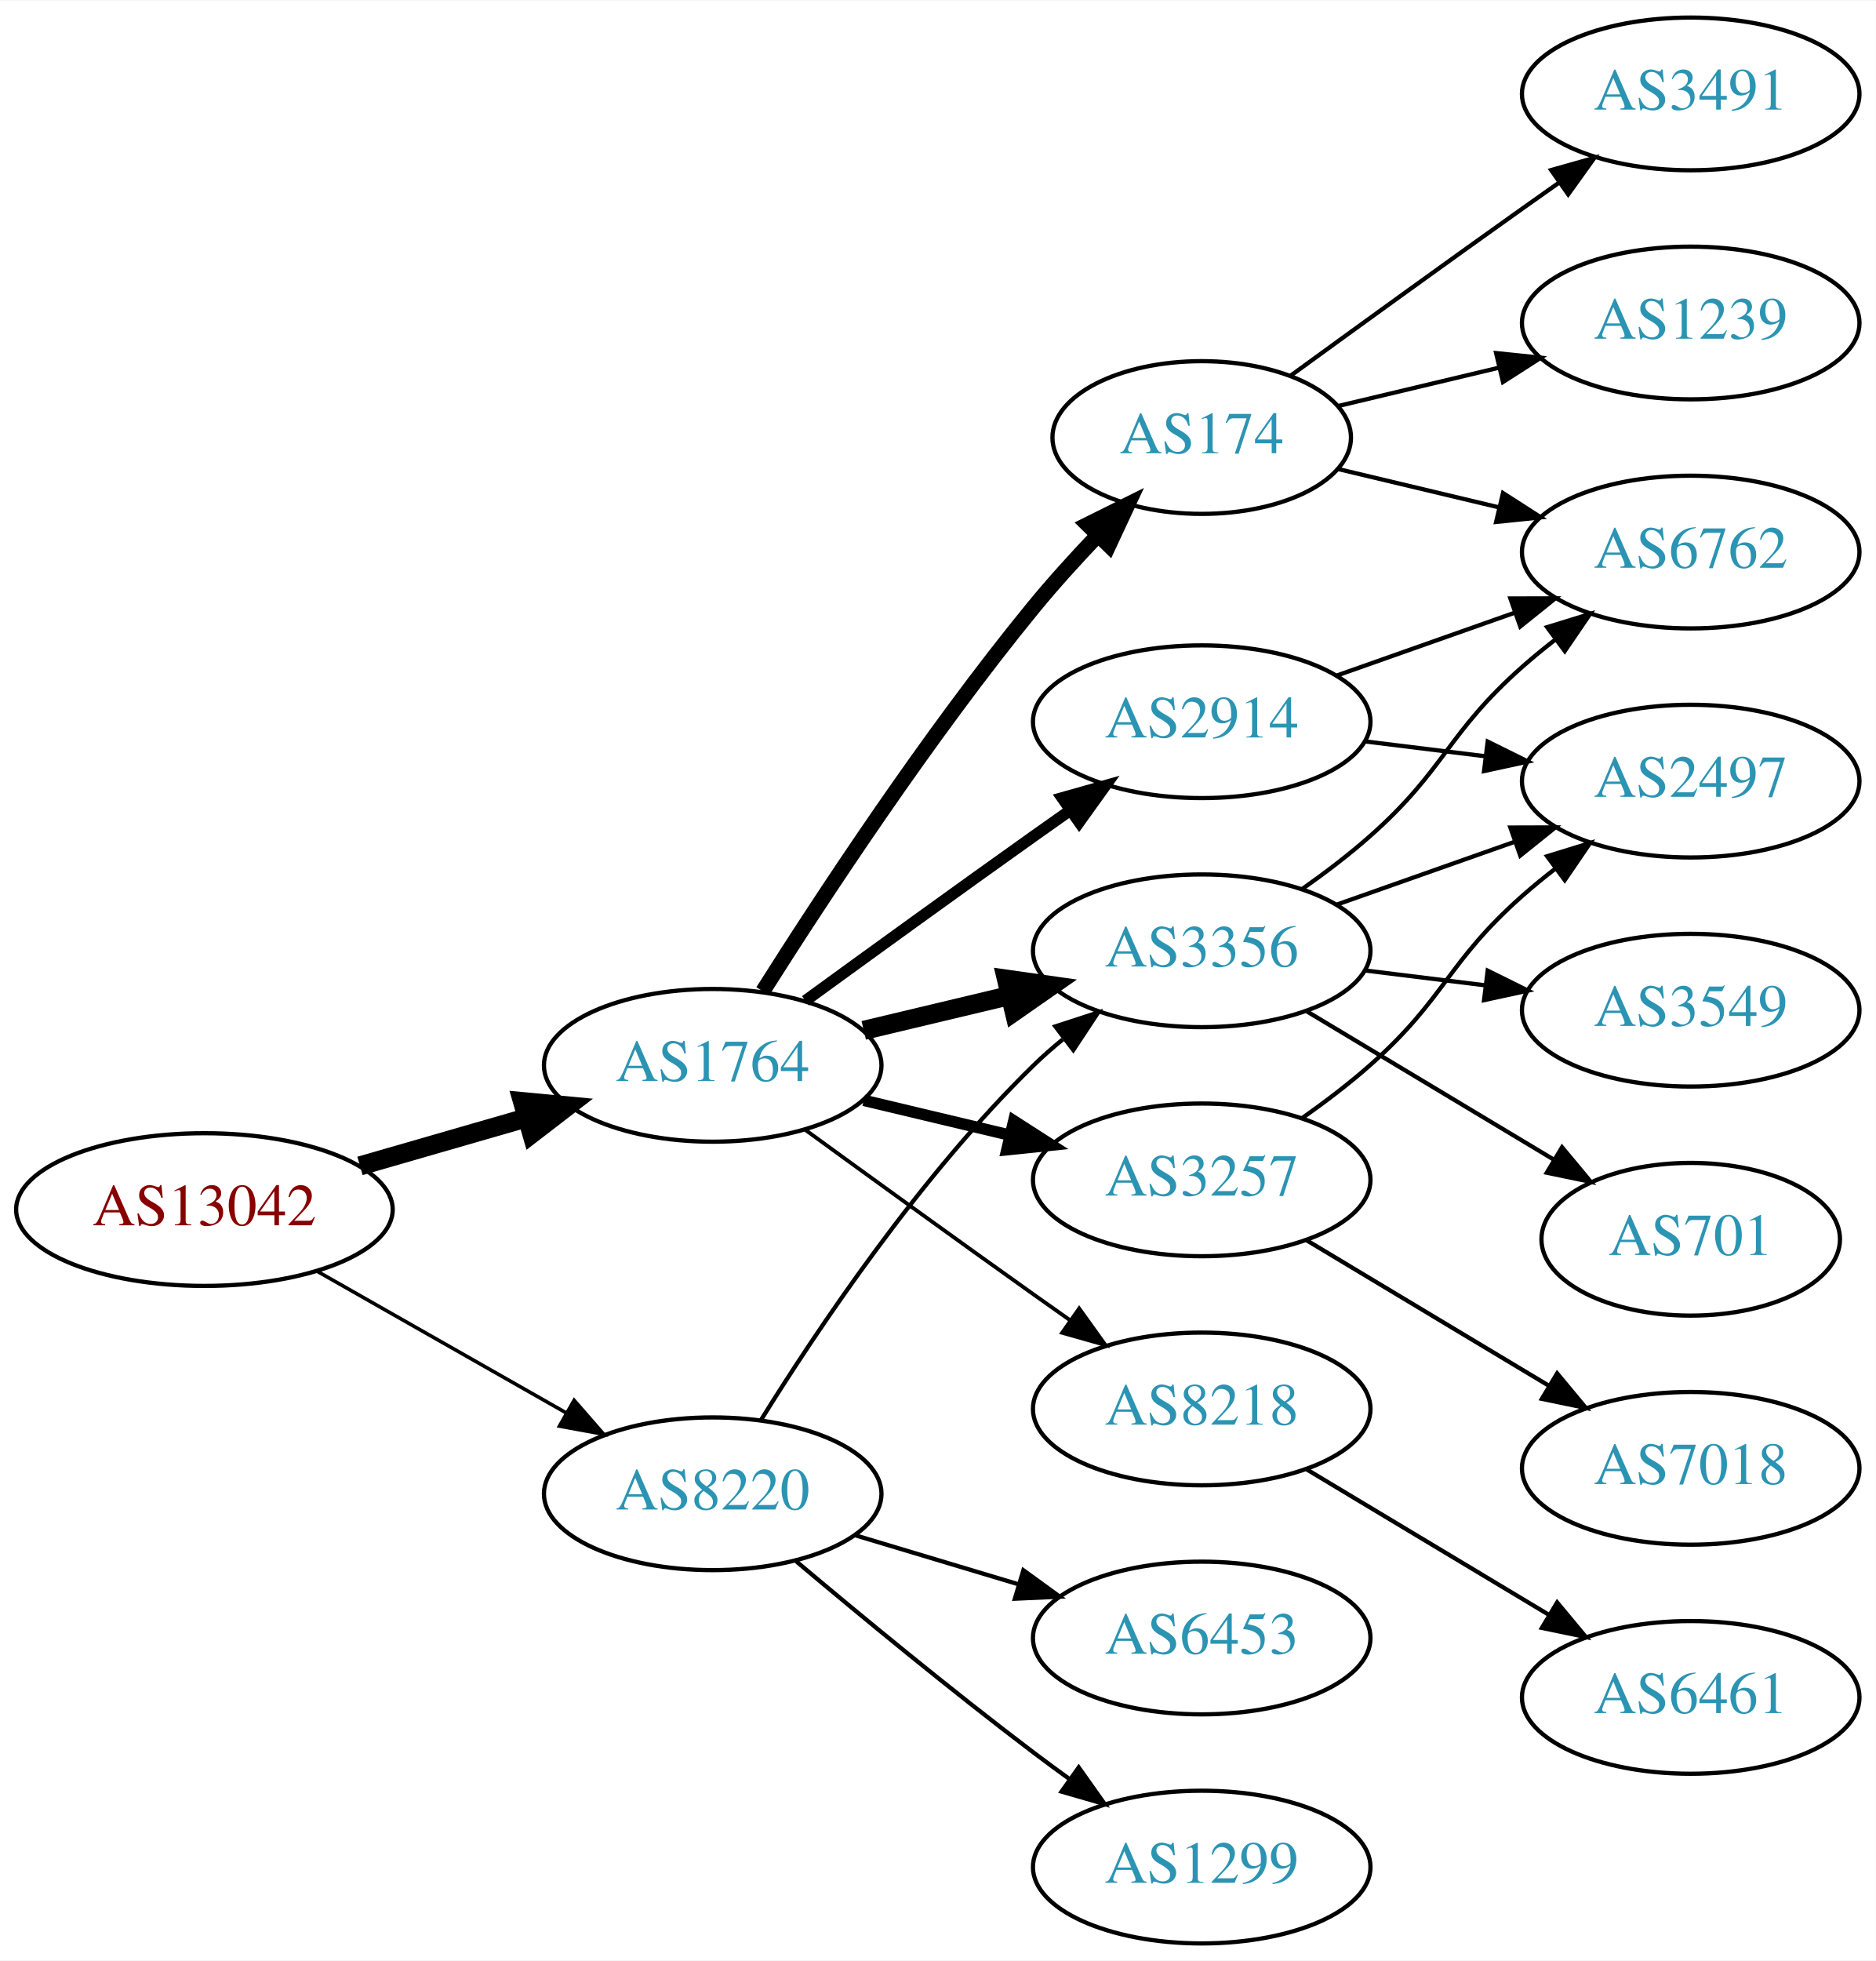
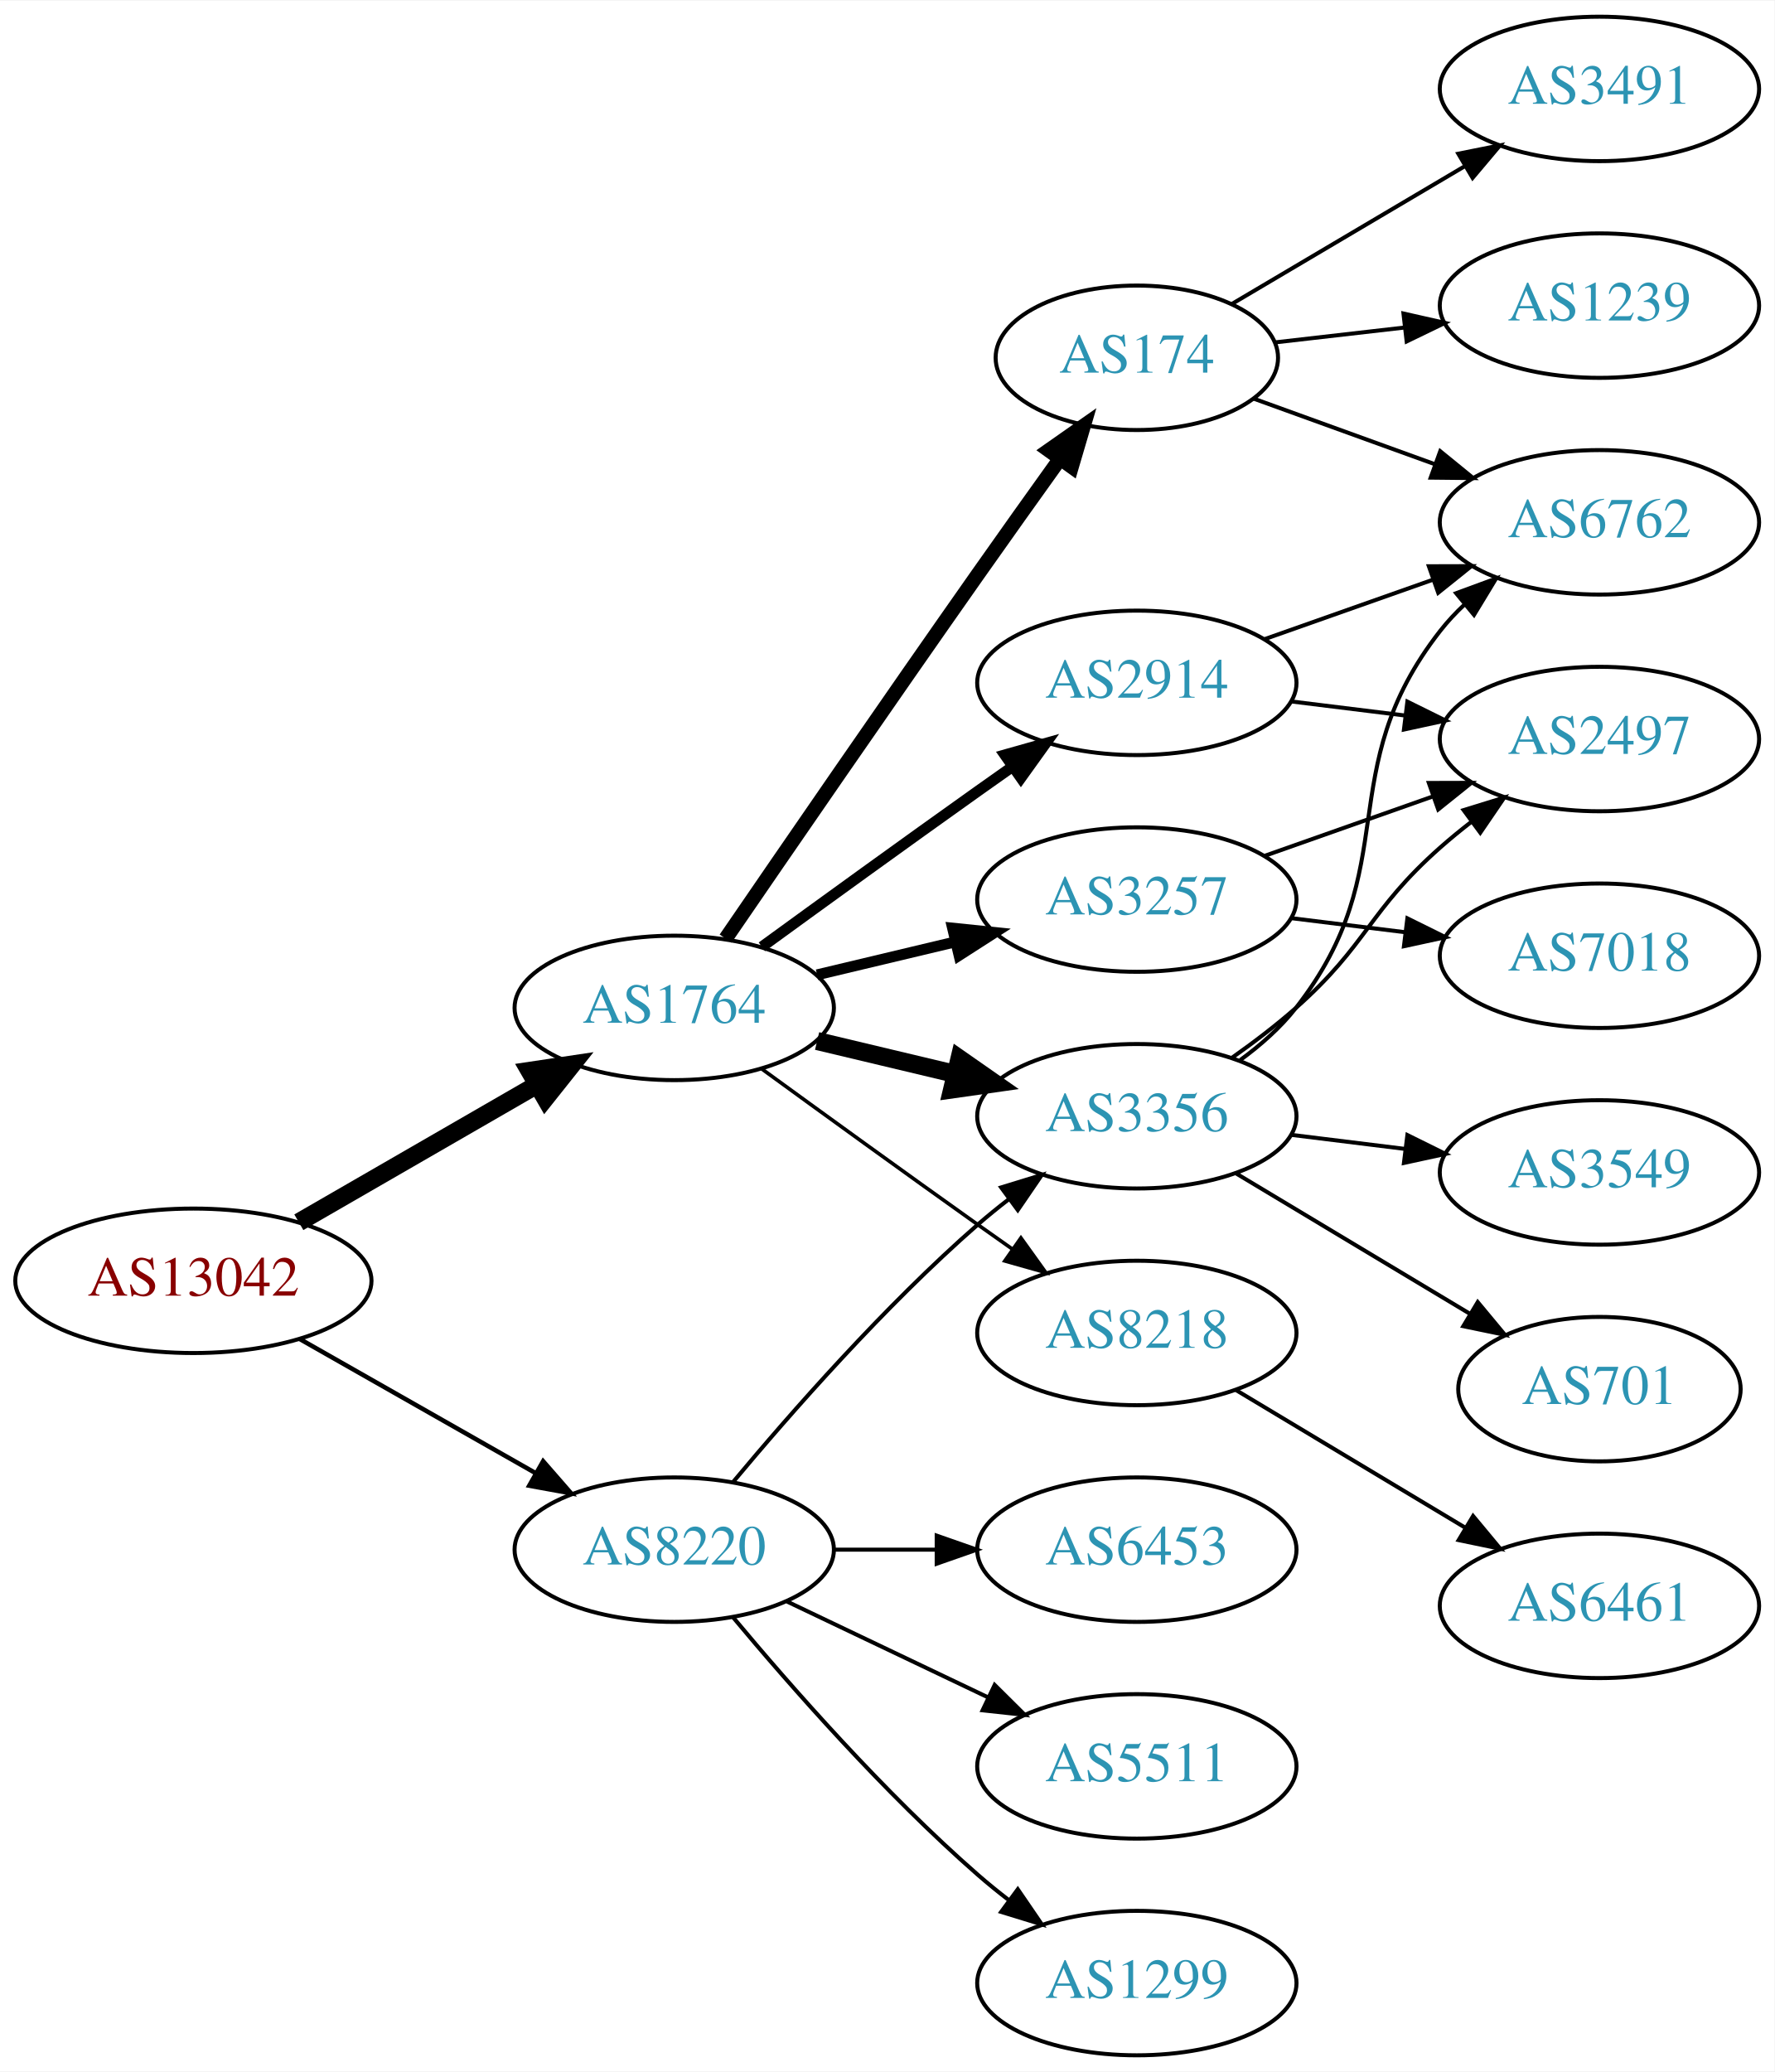
- <svg xmlns="http://www.w3.org/2000/svg" xmlns:xlink="http://www.w3.org/1999/xlink" width="442pt" height="462pt" viewBox="0.00 0.00 442.27 462.00">
-   <g id="graph0" class="graph" transform="scale(1 1) rotate(0) translate(4 458)">
-     <polygon fill="white" stroke="none" points="-4,4 -4,-458 438.271,-458 438.271,4 -4,4" />
+ <svg xmlns="http://www.w3.org/2000/svg" xmlns:xlink="http://www.w3.org/1999/xlink" width="442pt" height="516pt" viewBox="0.00 0.00 442.27 516.00">
+   <g id="graph0" class="graph" transform="scale(1 1) rotate(0) translate(4 512)">
+     <polygon fill="white" stroke="none" points="-4,4 -4,-512 438.271,-512 438.271,4 -4,4" />
    <g id="node1" class="node">
      <g id="a_node1">
        <a xlink:href="/asn/13042" xlink:title="AS13042 ~ Oesterreichische Nationalbank [AT]">
-           <ellipse fill="#ffffff" stroke="black" cx="44.196" cy="-173" rx="44.393" ry="18" />
-           <text text-anchor="middle" x="44.196" y="-169.3" font-family="Times,serif" font-size="14.00" fill="#880000">AS13042</text>
+           <ellipse fill="#ffffff" stroke="black" cx="44.196" cy="-193" rx="44.393" ry="18" />
+           <text text-anchor="middle" x="44.196" y="-189.3" font-family="Times,serif" font-size="14.00" fill="#880000">AS13042</text>
        </a>
      </g>
    </g>
    <g id="node2" class="node">
      <g id="a_node2">
        <a xlink:href="/asn/1764" xlink:title="AS1764 ~ NEXTLAYER-AS [AT]">
-           <ellipse fill="#ffffff" stroke="black" cx="164.039" cy="-207" rx="39.794" ry="18" />
-           <text text-anchor="middle" x="164.039" y="-203.3" font-family="Times,serif" font-size="14.00" fill="#2c94b3">AS1764</text>
+           <ellipse fill="#ffffff" stroke="black" cx="164.039" cy="-261" rx="39.794" ry="18" />
+           <text text-anchor="middle" x="164.039" y="-257.3" font-family="Times,serif" font-size="14.00" fill="#2c94b3">AS1764</text>
        </a>
      </g>
    </g>
    <g id="edge1" class="edge">
-       <path fill="none" stroke="black" stroke-width="4.5" d="M80.873,-183.293C93.288,-186.876 107.344,-190.931 120.275,-194.662" />
-       <polygon fill="black" stroke="black" stroke-width="4.5" points="119.198,-198.449 129.898,-197.438 121.382,-190.883 119.198,-198.449" />
+       <path fill="none" stroke="black" stroke-width="4.5" d="M70.476,-207.588C87.796,-217.582 110.947,-230.941 129.763,-241.799" />
+       <polygon fill="black" stroke="black" stroke-width="4.5" points="127.978,-245.314 138.607,-246.902 131.914,-238.493 127.978,-245.314" />
    </g>
    <g id="node3" class="node">
      <g id="a_node3">
        <a xlink:href="/asn/8220" xlink:title="AS8220 ~ COLT [GB]">
-           <ellipse fill="#ffffff" stroke="black" cx="164.039" cy="-106" rx="39.794" ry="18" />
-           <text text-anchor="middle" x="164.039" y="-102.3" font-family="Times,serif" font-size="14.00" fill="#2c94b3">AS8220</text>
+           <ellipse fill="#ffffff" stroke="black" cx="164.039" cy="-126" rx="39.794" ry="18" />
+           <text text-anchor="middle" x="164.039" y="-122.3" font-family="Times,serif" font-size="14.00" fill="#2c94b3">AS8220</text>
        </a>
      </g>
    </g>
    <g id="edge2" class="edge">
-       <path fill="none" stroke="black" stroke-width="0.844" d="M70.766,-158.462C87.985,-148.672 110.871,-135.66 129.542,-125.045" />
-       <polygon fill="black" stroke="black" stroke-width="0.844" points="131.363,-128.036 138.326,-120.05 127.903,-121.95 131.363,-128.036" />
+       <path fill="none" stroke="black" stroke-width="1.125" d="M70.766,-178.462C87.985,-168.672 110.871,-155.66 129.542,-145.045" />
+       <polygon fill="black" stroke="black" stroke-width="1.125" points="131.363,-148.036 138.326,-140.05 127.903,-141.95 131.363,-148.036" />
    </g>
    <g id="node4" class="node">
      <g id="a_node4">
        <a xlink:href="/asn/174" xlink:title="AS174 ~ Cogent Communications [US]">
-           <ellipse fill="#ffffff" stroke="black" cx="279.332" cy="-355" rx="35.194" ry="18" />
-           <text text-anchor="middle" x="279.332" y="-351.3" font-family="Times,serif" font-size="14.00" fill="#2c94b3">AS174</text>
+           <ellipse fill="#ffffff" stroke="black" cx="279.332" cy="-423" rx="35.194" ry="18" />
+           <text text-anchor="middle" x="279.332" y="-419.3" font-family="Times,serif" font-size="14.00" fill="#2c94b3">AS174</text>
        </a>
      </g>
    </g>
    <g id="edge3" class="edge">
-       <path fill="none" stroke="black" stroke-width="3.6" d="M175.849,-224.459C189.682,-246.347 214.837,-284.677 239.685,-315 244.291,-320.62 249.528,-326.393 254.627,-331.742" />
-       <polygon fill="black" stroke="black" stroke-width="3.6" points="252.423,-334.495 261.911,-339.21 257.434,-329.607 252.423,-334.495" />
+       <path fill="none" stroke="black" stroke-width="3.6" d="M176.846,-278.269C191.489,-299.642 217.262,-337.12 239.685,-369 246.32,-378.433 253.67,-388.739 260.164,-397.795" />
+       <polygon fill="black" stroke="black" stroke-width="3.6" points="257.399,-399.946 266.076,-406.026 263.085,-395.862 257.399,-399.946" />
    </g>
    <g id="node5" class="node">
      <g id="a_node5">
+         <a xlink:href="/asn/2914" xlink:title="AS2914 ~ NTT America, Inc. [US]">
+           <ellipse fill="#ffffff" stroke="black" cx="279.332" cy="-342" rx="39.794" ry="18" />
+           <text text-anchor="middle" x="279.332" y="-338.3" font-family="Times,serif" font-size="14.00" fill="#2c94b3">AS2914</text>
+         </a>
+       </g>
+     </g>
+     <g id="edge4" class="edge">
+       <path fill="none" stroke="black" stroke-width="2.7" d="M185.887,-276.222C200.821,-287.091 221.435,-302.025 239.685,-315 242.506,-317.005 245.449,-319.085 248.397,-321.159" />
+       <polygon fill="black" stroke="black" stroke-width="2.7" points="246.424,-324.05 256.621,-326.926 250.443,-318.319 246.424,-324.05" />
+     </g>
+     <g id="node6" class="node">
+       <g id="a_node6">
+         <a xlink:href="/asn/8218" xlink:title="AS8218 ~ legacy Neotelecoms [FR]">
+           <ellipse fill="#ffffff" stroke="black" cx="279.332" cy="-180" rx="39.794" ry="18" />
+           <text text-anchor="middle" x="279.332" y="-176.3" font-family="Times,serif" font-size="14.00" fill="#2c94b3">AS8218</text>
+         </a>
+       </g>
+     </g>
+     <g id="edge5" class="edge">
+       <path fill="none" stroke="black" stroke-width="0.9" d="M185.887,-245.778C200.821,-234.909 221.435,-219.975 239.685,-207 242.506,-204.995 245.449,-202.915 248.397,-200.841" />
+       <polygon fill="black" stroke="black" stroke-width="0.9" points="250.443,-203.681 256.621,-195.074 246.424,-197.95 250.443,-203.681" />
+     </g>
+     <g id="node7" class="node">
+       <g id="a_node7">
+         <a xlink:href="/asn/3257" xlink:title="AS3257 ~ GTT [DE]">
+           <ellipse fill="#ffffff" stroke="black" cx="279.332" cy="-288" rx="39.794" ry="18" />
+           <text text-anchor="middle" x="279.332" y="-284.3" font-family="Times,serif" font-size="14.00" fill="#2c94b3">AS3257</text>
+         </a>
+       </g>
+     </g>
+     <g id="edge6" class="edge">
+       <path fill="none" stroke="black" stroke-width="2.7" d="M199.646,-269.248C210.517,-271.838 222.671,-274.735 234.114,-277.462" />
+       <polygon fill="black" stroke="black" stroke-width="2.7" points="233.397,-280.889 243.936,-279.803 235.02,-274.08 233.397,-280.889" />
+     </g>
+     <g id="node8" class="node">
+       <g id="a_node8">
        <a xlink:href="/asn/3356" xlink:title="AS3356 ~ Level 3 Parent, LLC [US]">
          <ellipse fill="#ffffff" stroke="black" cx="279.332" cy="-234" rx="39.794" ry="18" />
          <text text-anchor="middle" x="279.332" y="-230.3" font-family="Times,serif" font-size="14.00" fill="#2c94b3">AS3356</text>
        </a>
      </g>
    </g>
-     <g id="edge4" class="edge">
-       <path fill="none" stroke="black" stroke-width="4.5" d="M199.646,-215.248C210.517,-217.838 222.671,-220.735 234.114,-223.462" />
-       <polygon fill="black" stroke="black" stroke-width="4.5" points="233.296,-227.315 243.936,-225.803 235.122,-219.654 233.296,-227.315" />
-     </g>
-     <g id="node6" class="node">
-       <g id="a_node6">
-         <a xlink:href="/asn/3257" xlink:title="AS3257 ~ GTT [DE]">
-           <ellipse fill="#ffffff" stroke="black" cx="279.332" cy="-180" rx="39.794" ry="18" />
-           <text text-anchor="middle" x="279.332" y="-176.3" font-family="Times,serif" font-size="14.00" fill="#2c94b3">AS3257</text>
-         </a>
-       </g>
-     </g>
-     <g id="edge5" class="edge">
-       <path fill="none" stroke="black" stroke-width="2.7" d="M199.646,-198.752C210.517,-196.162 222.671,-193.265 234.114,-190.538" />
-       <polygon fill="black" stroke="black" stroke-width="2.7" points="235.02,-193.92 243.936,-188.197 233.397,-187.111 235.02,-193.92" />
-     </g>
-     <g id="node7" class="node">
-       <g id="a_node7">
-         <a xlink:href="/asn/2914" xlink:title="AS2914 ~ NTT America, Inc. [US]">
-           <ellipse fill="#ffffff" stroke="black" cx="279.332" cy="-288" rx="39.794" ry="18" />
-           <text text-anchor="middle" x="279.332" y="-284.3" font-family="Times,serif" font-size="14.00" fill="#2c94b3">AS2914</text>
-         </a>
-       </g>
-     </g>
-     <g id="edge6" class="edge">
-       <path fill="none" stroke="black" stroke-width="2.7" d="M185.887,-222.222C200.821,-233.091 221.435,-248.025 239.685,-261 242.506,-263.005 245.449,-265.085 248.397,-267.159" />
-       <polygon fill="black" stroke="black" stroke-width="2.7" points="246.424,-270.05 256.621,-272.926 250.443,-264.319 246.424,-270.05" />
-     </g>
-     <g id="node8" class="node">
-       <g id="a_node8">
-         <a xlink:href="/asn/8218" xlink:title="AS8218 ~ legacy Neotelecoms [FR]">
-           <ellipse fill="#ffffff" stroke="black" cx="279.332" cy="-126" rx="39.794" ry="18" />
-           <text text-anchor="middle" x="279.332" y="-122.3" font-family="Times,serif" font-size="14.00" fill="#2c94b3">AS8218</text>
-         </a>
-       </g>
-     </g>
    <g id="edge7" class="edge">
-       <path fill="none" stroke="black" stroke-width="0.9" d="M185.887,-191.778C200.821,-180.909 221.435,-165.975 239.685,-153 242.506,-150.995 245.449,-148.915 248.397,-146.841" />
-       <polygon fill="black" stroke="black" stroke-width="0.9" points="250.443,-149.681 256.621,-141.074 246.424,-143.95 250.443,-149.681" />
+       <path fill="none" stroke="black" stroke-width="4.5" d="M199.646,-252.752C210.517,-250.162 222.671,-247.265 234.114,-244.538" />
+       <polygon fill="black" stroke="black" stroke-width="4.5" points="235.122,-248.346 243.936,-242.197 233.296,-240.685 235.122,-248.346" />
    </g>
    <g id="edge20" class="edge">
-       <path fill="none" stroke="black" d="M175.427,-123.407C188.64,-144.663 212.972,-180.989 239.685,-207 241.829,-209.088 244.149,-211.13 246.551,-213.097" />
-       <polygon fill="black" stroke="black" points="244.82,-216.178 254.896,-219.452 249.061,-210.609 244.82,-216.178" />
+       <path fill="none" stroke="black" d="M178.669,-142.817C192.951,-159.929 216.498,-186.745 239.685,-207 242.151,-209.154 244.789,-211.294 247.487,-213.372" />
+       <polygon fill="black" stroke="black" points="245.512,-216.264 255.641,-219.37 249.66,-210.625 245.512,-216.264" />
    </g>
    <g id="node17" class="node">
      <g id="a_node17">
        <a xlink:href="/asn/6453" xlink:title="AS6453 ~ TATA COMMUNICATIONS (AMERICA) INC [US]">
-           <ellipse fill="#ffffff" stroke="black" cx="279.332" cy="-72" rx="39.794" ry="18" />
-           <text text-anchor="middle" x="279.332" y="-68.3" font-family="Times,serif" font-size="14.00" fill="#2c94b3">AS6453</text>
+           <ellipse fill="#ffffff" stroke="black" cx="279.332" cy="-126" rx="39.794" ry="18" />
+           <text text-anchor="middle" x="279.332" y="-122.3" font-family="Times,serif" font-size="14.00" fill="#2c94b3">AS6453</text>
        </a>
      </g>
    </g>
    <g id="edge21" class="edge">
-       <path fill="none" stroke="black" d="M197.504,-96.257C209.474,-92.665 223.217,-88.54 235.935,-84.724" />
-       <polygon fill="black" stroke="black" points="237.29,-87.971 245.862,-81.745 235.278,-81.267 237.29,-87.971" />
+       <path fill="none" stroke="black" d="M203.711,-126C211.914,-126 220.678,-126 229.21,-126" />
+       <polygon fill="black" stroke="black" points="229.449,-129.5 239.449,-126 229.449,-122.5 229.449,-129.5" />
    </g>
    <g id="node18" class="node">
      <g id="a_node18">
+         <a xlink:href="/asn/5511" xlink:title="AS5511 ~ Orange S.A. [FR]">
+           <ellipse fill="#ffffff" stroke="black" cx="279.332" cy="-72" rx="39.794" ry="18" />
+           <text text-anchor="middle" x="279.332" y="-68.3" font-family="Times,serif" font-size="14.00" fill="#2c94b3">AS5511</text>
+         </a>
+       </g>
+     </g>
+     <g id="edge22" class="edge">
+       <path fill="none" stroke="black" d="M192.175,-113.066C207.169,-105.919 225.99,-96.948 242.213,-89.215" />
+       <polygon fill="black" stroke="black" points="243.895,-92.291 251.417,-84.829 240.884,-85.972 243.895,-92.291" />
+     </g>
+     <g id="node19" class="node">
+       <g id="a_node19">
        <a xlink:href="/asn/1299" xlink:title="AS1299 ~ Telia Carrier [EU]">
          <ellipse fill="#ffffff" stroke="black" cx="279.332" cy="-18" rx="39.794" ry="18" />
          <text text-anchor="middle" x="279.332" y="-14.3" font-family="Times,serif" font-size="14.00" fill="#2c94b3">AS1299</text>
        </a>
      </g>
    </g>
-     <g id="edge22" class="edge">
-       <path fill="none" stroke="black" d="M183.746,-90.055C198.657,-77.507 220.196,-59.739 239.685,-45 242.445,-42.913 245.348,-40.778 248.271,-38.669" />
-       <polygon fill="black" stroke="black" points="250.333,-41.498 256.459,-32.854 246.28,-35.791 250.333,-41.498" />
+     <g id="edge23" class="edge">
+       <path fill="none" stroke="black" d="M178.669,-109.183C192.951,-92.071 216.498,-65.255 239.685,-45 242.151,-42.846 244.789,-40.706 247.487,-38.628" />
+       <polygon fill="black" stroke="black" points="249.66,-41.375 255.641,-32.63 245.512,-35.736 249.66,-41.375" />
    </g>
    <g id="node9" class="node">
      <g id="a_node9">
+         <a xlink:href="/asn/6762" xlink:title="AS6762 ~ TELECOM ITALIA SPARKLE S.p.A. [IT]">
+           <ellipse fill="#ffffff" stroke="black" cx="394.625" cy="-382" rx="39.794" ry="18" />
+           <text text-anchor="middle" x="394.625" y="-378.3" font-family="Times,serif" font-size="14.00" fill="#2c94b3">AS6762</text>
+         </a>
+       </g>
+     </g>
+     <g id="edge11" class="edge">
+       <path fill="none" stroke="black" d="M308.337,-412.865C321.99,-407.924 338.655,-401.893 353.62,-396.478" />
+       <polygon fill="black" stroke="black" points="354.947,-399.719 363.159,-393.025 352.565,-393.137 354.947,-399.719" />
+     </g>
+     <g id="node11" class="node">
+       <g id="a_node11">
        <a xlink:href="/asn/3491" xlink:title="AS3491 ~ PCCW Global, Inc. [US]">
+           <ellipse fill="#ffffff" stroke="black" cx="394.625" cy="-490" rx="39.794" ry="18" />
+           <text text-anchor="middle" x="394.625" y="-486.3" font-family="Times,serif" font-size="14.00" fill="#2c94b3">AS3491</text>
+         </a>
+       </g>
+     </g>
+     <g id="edge10" class="edge">
+       <path fill="none" stroke="black" d="M302.986,-436.397C319.634,-446.243 342.498,-459.764 361.096,-470.763" />
+       <polygon fill="black" stroke="black" points="359.449,-473.855 369.838,-475.933 363.012,-467.83 359.449,-473.855" />
+     </g>
+     <g id="node12" class="node">
+       <g id="a_node12">
+         <a xlink:href="/asn/1239" xlink:title="AS1239 ~ Sprint [US]">
          <ellipse fill="#ffffff" stroke="black" cx="394.625" cy="-436" rx="39.794" ry="18" />
-           <text text-anchor="middle" x="394.625" y="-432.3" font-family="Times,serif" font-size="14.00" fill="#2c94b3">AS3491</text>
-         </a>
-       </g>
+           <text text-anchor="middle" x="394.625" y="-432.3" font-family="Times,serif" font-size="14.00" fill="#2c94b3">AS1239</text>
+         </a>
+       </g>
+     </g>
+     <g id="edge12" class="edge">
+       <path fill="none" stroke="black" d="M313.71,-426.83C323.801,-427.988 335.084,-429.283 345.919,-430.526" />
+       <polygon fill="black" stroke="black" points="345.782,-434.033 356.116,-431.696 346.58,-427.079 345.782,-434.033" />
    </g>
    <g id="edge8" class="edge">
-       <path fill="none" stroke="black" d="M300.228,-369.529C315.229,-380.45 336.336,-395.747 354.978,-409 357.799,-411.005 360.742,-413.085 363.69,-415.159" />
-       <polygon fill="black" stroke="black" points="361.717,-418.05 371.914,-420.926 365.736,-412.319 361.717,-418.05" />
+       <path fill="none" stroke="black" d="M311.289,-352.93C324.153,-357.472 339.259,-362.805 352.995,-367.655" />
+       <polygon fill="black" stroke="black" points="352.109,-371.054 362.704,-371.083 354.44,-364.453 352.109,-371.054" />
    </g>
    <g id="node10" class="node">
      <g id="a_node10">
-         <a xlink:href="/asn/1239" xlink:title="AS1239 ~ Sprint [US]">
-           <ellipse fill="#ffffff" stroke="black" cx="394.625" cy="-382" rx="39.794" ry="18" />
-           <text text-anchor="middle" x="394.625" y="-378.3" font-family="Times,serif" font-size="14.00" fill="#2c94b3">AS1239</text>
+         <a xlink:href="/asn/2497" xlink:title="AS2497 ~ Internet Initiative Japan Inc. [JP]">
+           <ellipse fill="#ffffff" stroke="black" cx="394.625" cy="-328" rx="39.794" ry="18" />
+           <text text-anchor="middle" x="394.625" y="-324.3" font-family="Times,serif" font-size="14.00" fill="#2c94b3">AS2497</text>
        </a>
      </g>
    </g>
    <g id="edge9" class="edge">
-       <path fill="none" stroke="black" d="M311.589,-362.449C323.269,-365.233 336.765,-368.449 349.394,-371.459" />
-       <polygon fill="black" stroke="black" points="348.747,-374.903 359.286,-373.816 350.37,-368.093 348.747,-374.903" />
-     </g>
-     <g id="node11" class="node">
-       <g id="a_node11">
-         <a xlink:href="/asn/6762" xlink:title="AS6762 ~ TELECOM ITALIA SPARKLE S.p.A. [IT]">
-           <ellipse fill="#ffffff" stroke="black" cx="394.625" cy="-328" rx="39.794" ry="18" />
-           <text text-anchor="middle" x="394.625" y="-324.3" font-family="Times,serif" font-size="14.00" fill="#2c94b3">AS6762</text>
-         </a>
-       </g>
-     </g>
-     <g id="edge10" class="edge">
-       <path fill="none" stroke="black" d="M311.589,-347.551C323.269,-344.767 336.765,-341.551 349.394,-338.541" />
-       <polygon fill="black" stroke="black" points="350.37,-341.907 359.286,-336.184 348.747,-335.097 350.37,-341.907" />
+       <path fill="none" stroke="black" d="M317.742,-337.377C326.83,-336.254 336.667,-335.038 346.152,-333.866" />
+       <polygon fill="black" stroke="black" points="346.758,-337.318 356.254,-332.618 345.9,-330.371 346.758,-337.318" />
+     </g>
+     <g id="node13" class="node">
+       <g id="a_node13">
+         <a xlink:href="/asn/6461" xlink:title="AS6461 ~ Zayo Bandwidth [US]">
+           <ellipse fill="#ffffff" stroke="black" cx="394.625" cy="-112" rx="39.794" ry="18" />
+           <text text-anchor="middle" x="394.625" y="-108.3" font-family="Times,serif" font-size="14.00" fill="#2c94b3">AS6461</text>
+         </a>
+       </g>
    </g>
    <g id="edge13" class="edge">
+       <path fill="none" stroke="black" d="M304.082,-165.745C320.698,-155.771 343.094,-142.329 361.331,-131.383" />
+       <polygon fill="black" stroke="black" points="363.133,-134.384 369.906,-126.236 359.531,-128.382 363.133,-134.384" />
+     </g>
+     <g id="edge19" class="edge">
+       <path fill="none" stroke="black" d="M311.289,-298.93C324.153,-303.472 339.259,-308.805 352.995,-313.655" />
+       <polygon fill="black" stroke="black" points="352.109,-317.054 362.704,-317.083 354.44,-310.453 352.109,-317.054" />
+     </g>
+     <g id="node16" class="node">
+       <g id="a_node16">
+         <a xlink:href="/asn/7018" xlink:title="AS7018 ~ AT&amp;T Services, Inc. [US]">
+           <ellipse fill="#ffffff" stroke="black" cx="394.625" cy="-274" rx="39.794" ry="18" />
+           <text text-anchor="middle" x="394.625" y="-270.3" font-family="Times,serif" font-size="14.00" fill="#2c94b3">AS7018</text>
+         </a>
+       </g>
+     </g>
+     <g id="edge18" class="edge">
+       <path fill="none" stroke="black" d="M317.742,-283.377C326.83,-282.254 336.667,-281.038 346.152,-279.866" />
+       <polygon fill="black" stroke="black" points="346.758,-283.318 356.254,-278.618 345.9,-276.371 346.758,-283.318" />
+     </g>
+     <g id="edge15" class="edge">
+       <path fill="none" stroke="black" d="M305.101,-248.005C310.186,-251.728 315.148,-256.099 318.978,-261 346.526,-296.249 327.43,-319.751 354.978,-355 356.774,-357.297 358.818,-359.478 361.007,-361.531" />
+       <polygon fill="black" stroke="black" points="358.911,-364.339 368.855,-367.995 363.362,-358.936 358.911,-364.339" />
+     </g>
+     <g id="edge17" class="edge">
      <path fill="none" stroke="black" d="M303.058,-248.589C308.459,-252.4 314.072,-256.663 318.978,-261 336.898,-276.841 337.058,-285.159 354.978,-301 357.431,-303.168 360.061,-305.318 362.753,-307.403" />
      <polygon fill="black" stroke="black" points="360.773,-310.291 370.898,-313.411 364.928,-304.658 360.773,-310.291" />
    </g>
-     <g id="node12" class="node">
-       <g id="a_node12">
-         <a xlink:href="/asn/2497" xlink:title="AS2497 ~ Internet Initiative Japan Inc. [JP]">
-           <ellipse fill="#ffffff" stroke="black" cx="394.625" cy="-274" rx="39.794" ry="18" />
-           <text text-anchor="middle" x="394.625" y="-270.3" font-family="Times,serif" font-size="14.00" fill="#2c94b3">AS2497</text>
-         </a>
-       </g>
-     </g>
-     <g id="edge11" class="edge">
-       <path fill="none" stroke="black" d="M311.289,-244.93C324.153,-249.472 339.259,-254.805 352.995,-259.655" />
-       <polygon fill="black" stroke="black" points="352.109,-263.054 362.704,-263.083 354.44,-256.453 352.109,-263.054" />
-     </g>
-     <g id="node13" class="node">
-       <g id="a_node13">
+     <g id="node14" class="node">
+       <g id="a_node14">
        <a xlink:href="/asn/3549" xlink:title="AS3549 ~ Level 3 Parent, LLC [US]">
          <ellipse fill="#ffffff" stroke="black" cx="394.625" cy="-220" rx="39.794" ry="18" />
          <text text-anchor="middle" x="394.625" y="-216.3" font-family="Times,serif" font-size="14.00" fill="#2c94b3">AS3549</text>
        </a>
      </g>
    </g>
-     <g id="edge12" class="edge">
+     <g id="edge14" class="edge">
      <path fill="none" stroke="black" d="M317.742,-229.377C326.83,-228.254 336.667,-227.038 346.152,-225.866" />
      <polygon fill="black" stroke="black" points="346.758,-229.318 356.254,-224.618 345.9,-222.371 346.758,-229.318" />
    </g>
-     <g id="node14" class="node">
-       <g id="a_node14">
+     <g id="node15" class="node">
+       <g id="a_node15">
        <a xlink:href="/asn/701" xlink:title="AS701 ~ UUNET [US]">
          <ellipse fill="#ffffff" stroke="black" cx="394.625" cy="-166" rx="35.194" ry="18" />
          <text text-anchor="middle" x="394.625" y="-162.3" font-family="Times,serif" font-size="14.00" fill="#2c94b3">AS701</text>
        </a>
      </g>
    </g>
-     <g id="edge14" class="edge">
+     <g id="edge16" class="edge">
      <path fill="none" stroke="black" d="M304.082,-219.745C321.033,-209.571 343.998,-195.786 362.427,-184.725" />
      <polygon fill="black" stroke="black" points="364.291,-187.689 371.064,-179.541 360.688,-181.687 364.291,-187.689" />
    </g>
-     <g id="edge15" class="edge">
-       <path fill="none" stroke="black" d="M303.058,-194.589C308.459,-198.4 314.072,-202.663 318.978,-207 336.898,-222.841 337.058,-231.159 354.978,-247 357.431,-249.168 360.061,-251.318 362.753,-253.403" />
-       <polygon fill="black" stroke="black" points="360.773,-256.291 370.898,-259.411 364.928,-250.658 360.773,-256.291" />
-     </g>
-     <g id="node15" class="node">
-       <g id="a_node15">
-         <a xlink:href="/asn/7018" xlink:title="AS7018 ~ AT&amp;T Services, Inc. [US]">
-           <ellipse fill="#ffffff" stroke="black" cx="394.625" cy="-112" rx="39.794" ry="18" />
-           <text text-anchor="middle" x="394.625" y="-108.3" font-family="Times,serif" font-size="14.00" fill="#2c94b3">AS7018</text>
-         </a>
-       </g>
-     </g>
-     <g id="edge16" class="edge">
-       <path fill="none" stroke="black" d="M304.082,-165.745C320.698,-155.771 343.094,-142.329 361.331,-131.383" />
-       <polygon fill="black" stroke="black" points="363.133,-134.384 369.906,-126.236 359.531,-128.382 363.133,-134.384" />
-     </g>
-     <g id="edge18" class="edge">
-       <path fill="none" stroke="black" d="M311.289,-298.93C324.153,-303.472 339.259,-308.805 352.995,-313.655" />
-       <polygon fill="black" stroke="black" points="352.109,-317.054 362.704,-317.083 354.44,-310.453 352.109,-317.054" />
-     </g>
-     <g id="edge19" class="edge">
-       <path fill="none" stroke="black" d="M317.742,-283.377C326.83,-282.254 336.667,-281.038 346.152,-279.866" />
-       <polygon fill="black" stroke="black" points="346.758,-283.318 356.254,-278.618 345.9,-276.371 346.758,-283.318" />
-     </g>
-     <g id="node16" class="node">
-       <g id="a_node16">
-         <a xlink:href="/asn/6461" xlink:title="AS6461 ~ Zayo Bandwidth [US]">
-           <ellipse fill="#ffffff" stroke="black" cx="394.625" cy="-58" rx="39.794" ry="18" />
-           <text text-anchor="middle" x="394.625" y="-54.3" font-family="Times,serif" font-size="14.00" fill="#2c94b3">AS6461</text>
-         </a>
-       </g>
-     </g>
-     <g id="edge17" class="edge">
-       <path fill="none" stroke="black" d="M304.082,-111.745C320.698,-101.771 343.094,-88.329 361.331,-77.383" />
-       <polygon fill="black" stroke="black" points="363.133,-80.384 369.906,-72.236 359.531,-74.382 363.133,-80.384" />
-     </g>
  </g>
</svg>
